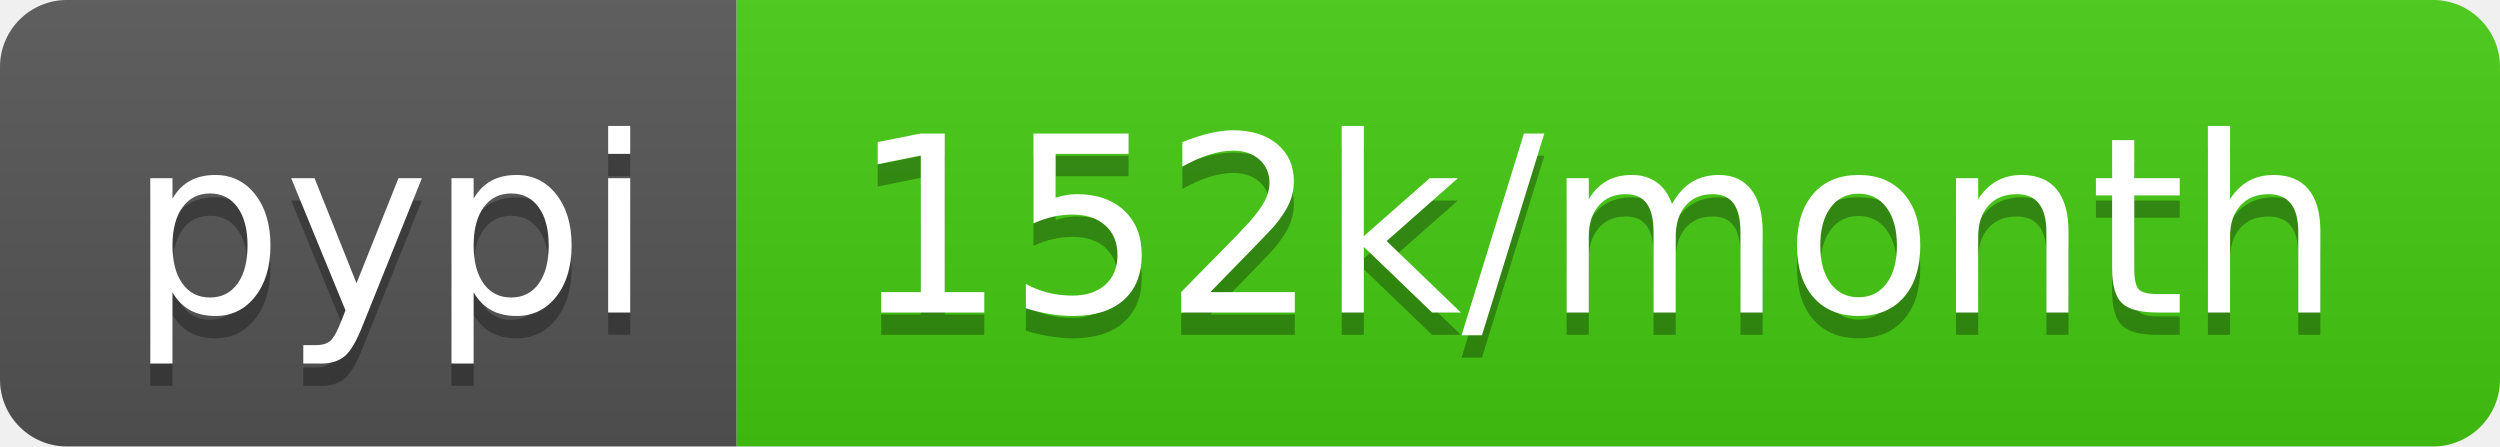
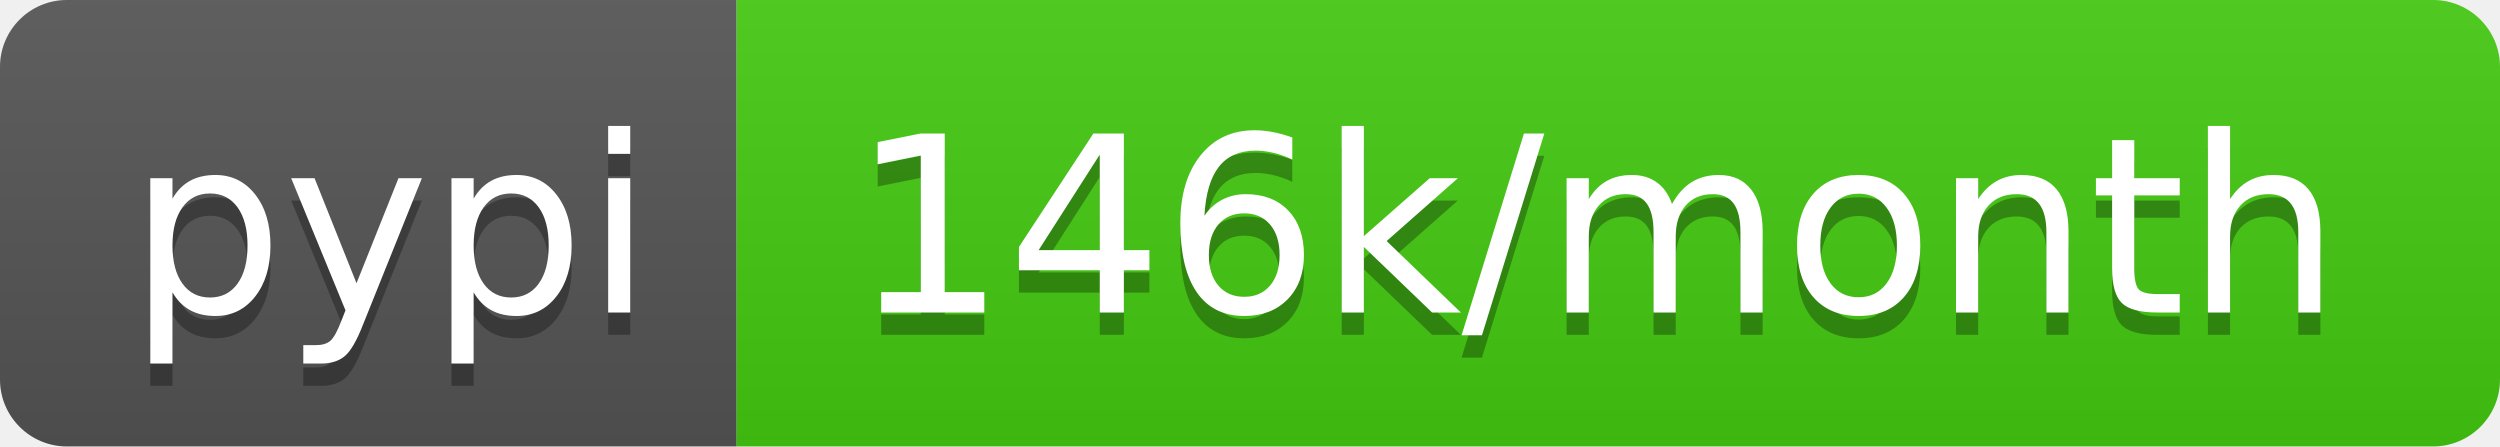
- <svg xmlns="http://www.w3.org/2000/svg" width="112" height="20" role="img" aria-label="pypi: 152k/month">
+ <svg xmlns="http://www.w3.org/2000/svg" width="112" height="20" role="img" aria-label="pypi: 146k/month">
  <linearGradient id="s" x2="0" y2="100%">
    <stop offset="0" stop-color="#bbb" stop-opacity=".1" />
    <stop offset="1" stop-opacity=".1" />
  </linearGradient>
  <clipPath id="r">
    <rect width="112" height="20" rx="3" fill="#fff" />
  </clipPath>
  <g clip-path="url(#r)">
    <rect width="33" height="20" fill="#555" />
    <rect x="33" width="79" height="20" fill="#4c1" />
    <rect width="112" height="20" fill="url(#s)" />
  </g>
  <g fill="#fff" text-anchor="middle" font-family="Verdana,Geneva,DejaVu Sans,sans-serif" text-rendering="geometricPrecision" font-size="110">
    <text aria-hidden="true" x="175" y="150" fill="#010101" fill-opacity=".3" transform="scale(.1)" textLength="230">pypi</text>
    <text x="175" y="140" transform="scale(.1)" fill="#fff" textLength="230">pypi</text>
-     <text aria-hidden="true" x="715" y="150" fill="#010101" fill-opacity=".3" transform="scale(.1)" textLength="690">152k/month</text>
-     <text x="715" y="140" transform="scale(.1)" fill="#fff" textLength="690">152k/month</text>
+     <text aria-hidden="true" x="715" y="150" fill="#010101" fill-opacity=".3" transform="scale(.1)" textLength="690">146k/month</text>
+     <text x="715" y="140" transform="scale(.1)" fill="#fff" textLength="690">146k/month</text>
  </g>
</svg>
